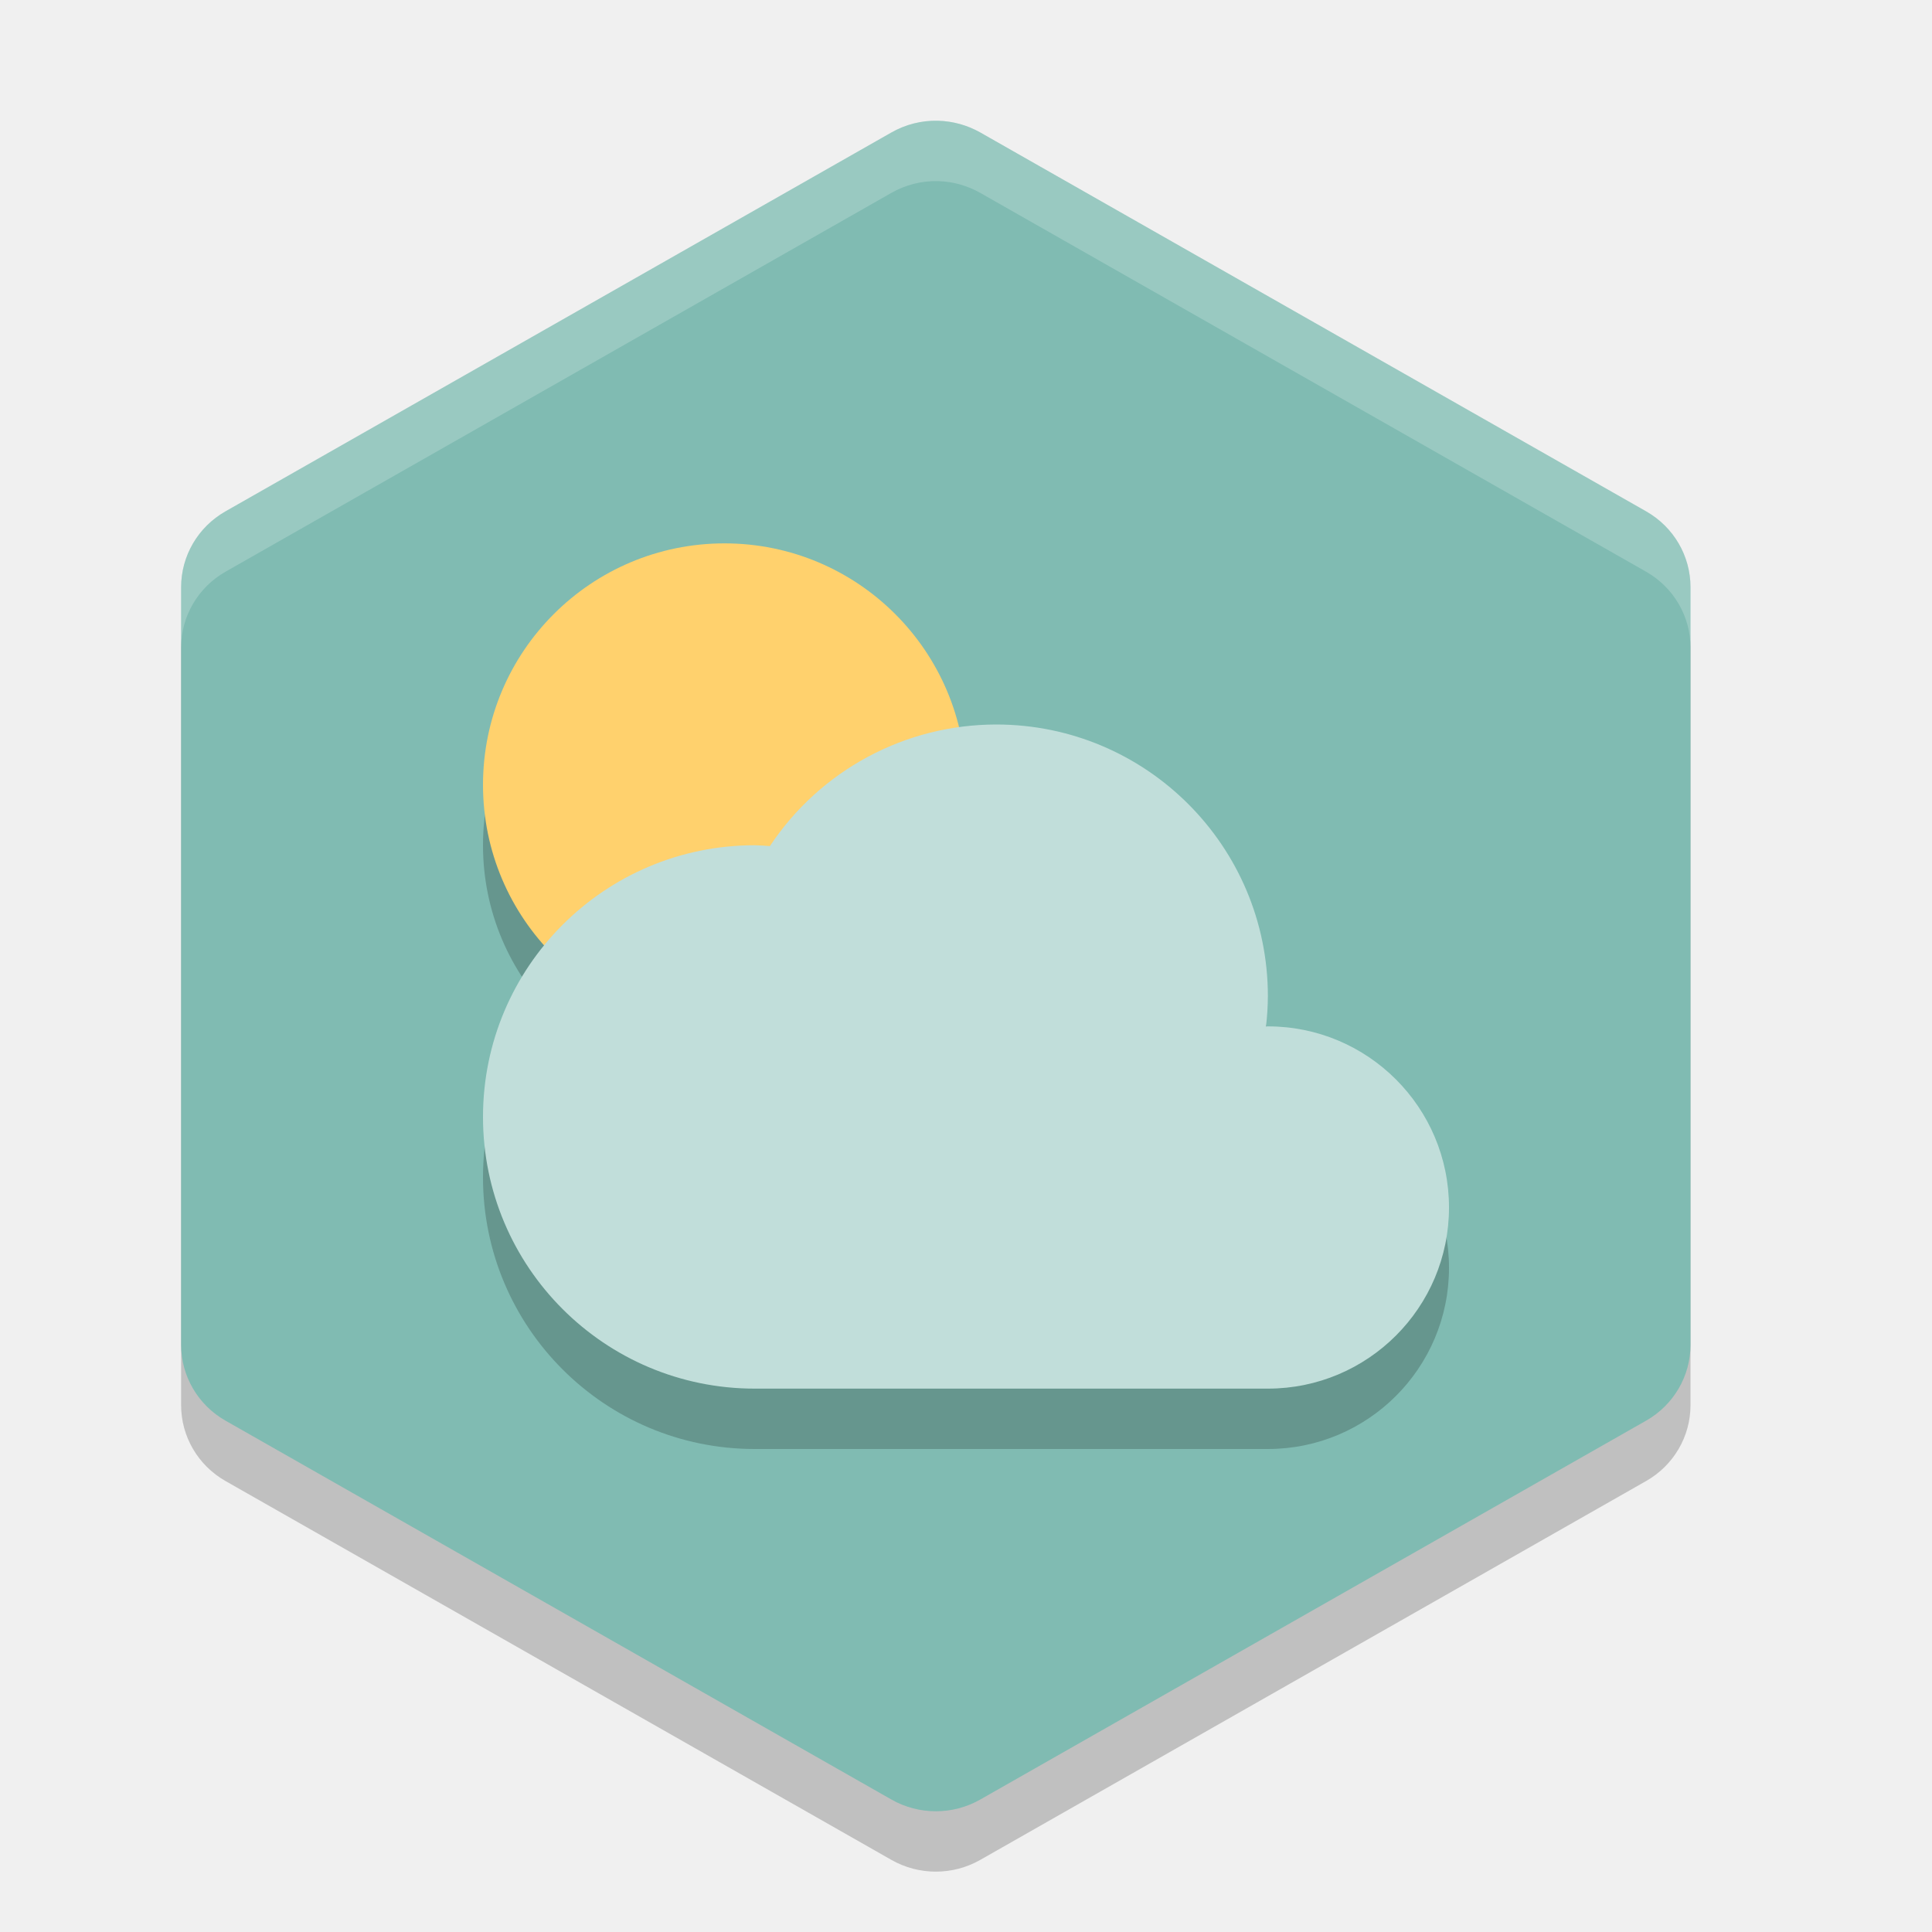
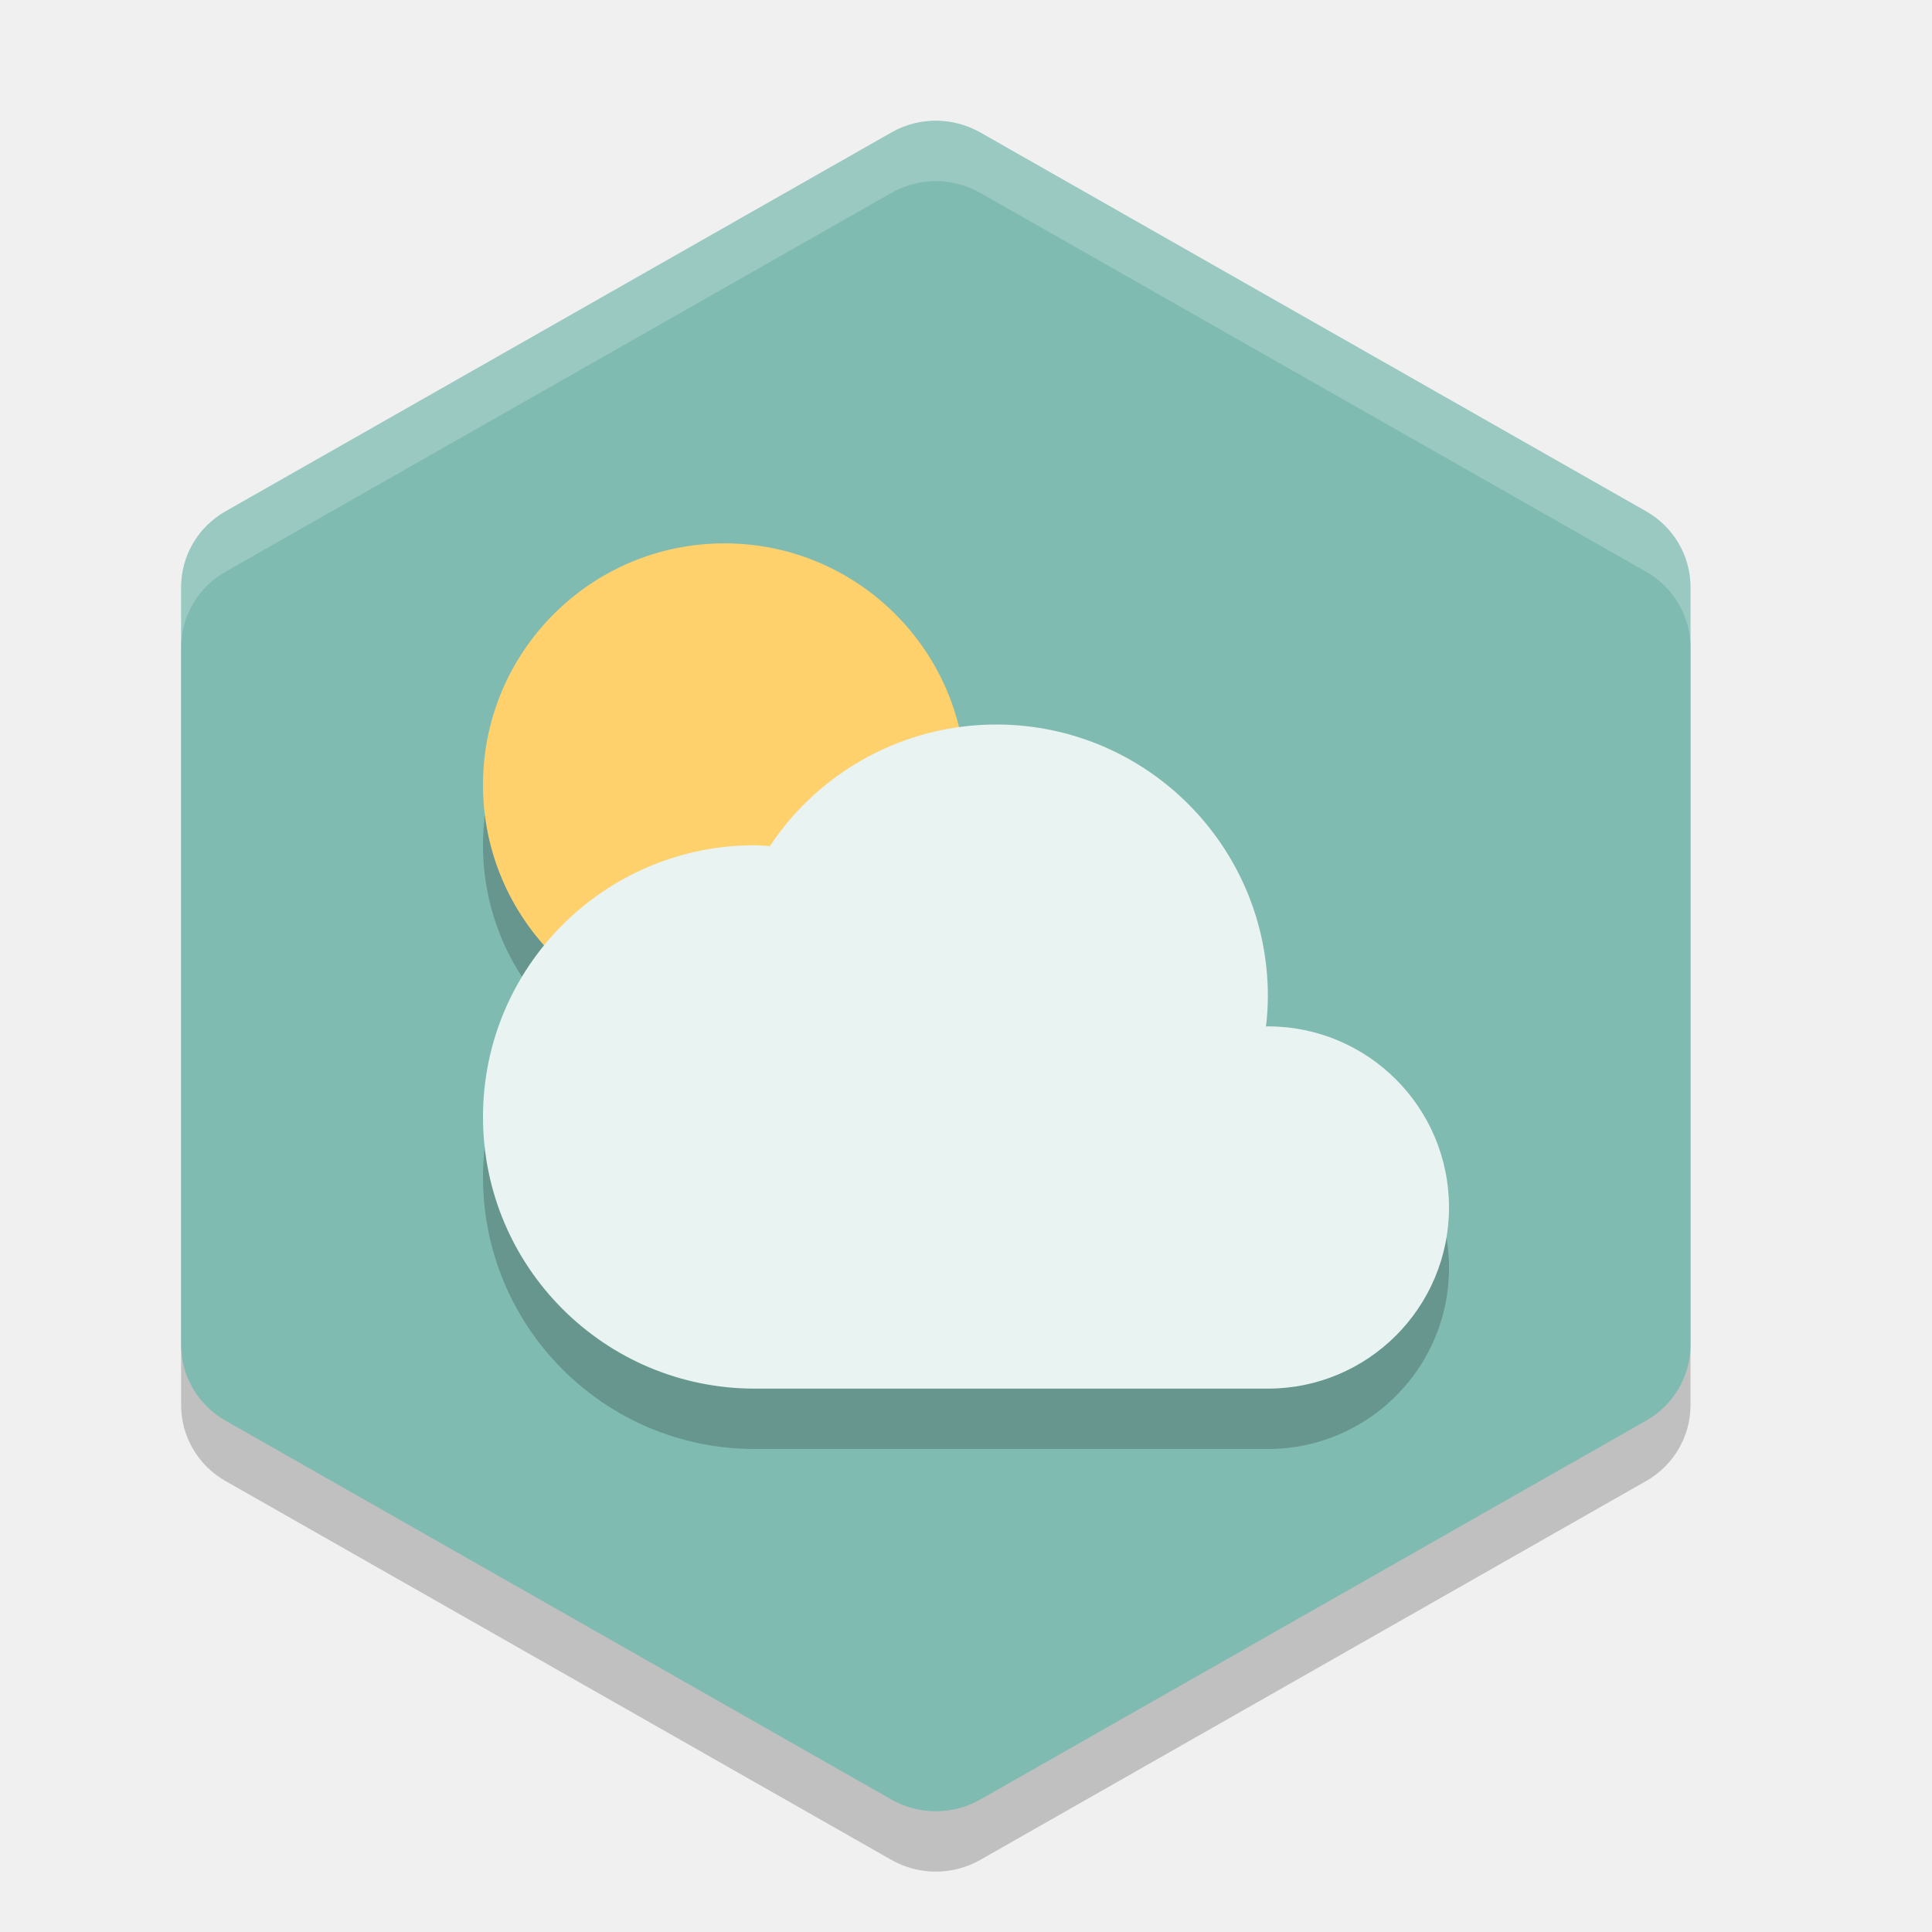
<svg xmlns="http://www.w3.org/2000/svg" width="32" version="1.1" height="32" viewBox="0 0 32 32">
  <path d="m 15.535,3 c -0.27,-0.007 -0.536,0.061 -0.77,0.194 L 3.736,9.469 C 3.28,9.728 3,10.207 3,10.725 v 12.55 c -6.87e-5,0.518 0.28,0.997 0.736,1.256 l 11.029,6.275 c 0.455,0.259 1.016,0.259 1.471,0 L 27.264,24.531 C 27.72,24.272 28,23.793 28,23.275 V 10.725 c 6.9e-5,-0.518 -0.28,-0.997 -0.736,-1.256 L 16.236,3.194 C 16.022,3.073 15.781,3.006 15.535,3 Z" style="opacity:0.2;fill:#000000;fill-opacity:1;stroke-width:0.697" />
  <path style="fill:#80bbb2;fill-opacity:1;stroke-width:0.697" d="m 15.535,2 c -0.27,-0.007 -0.536,0.061 -0.77,0.194 L 3.736,8.469 C 3.28,8.728 3,9.207 3,9.725 V 22.275 c -6.87e-5,0.518 0.28,0.997 0.736,1.256 l 11.029,6.275 c 0.455,0.259 1.016,0.259 1.471,0 L 27.264,23.531 C 27.72,23.272 28,22.793 28,22.275 V 9.725 C 28,9.207 27.72,8.728 27.264,8.469 L 16.236,2.194 C 16.022,2.073 15.781,2.006 15.535,2 Z" />
  <path d="M 16.5,13 A 4.5,4.5 0 0 0 12.752,15.014 4.5,4.5 0 0 0 12.5,15 4.5,4.5 0 0 0 8,19.5 4.5,4.5 0 0 0 12.5,24 H 21 a 3,3 0 0 0 3,-3 3,3 0 0 0 -3,-3 3,3 0 0 0 -0.031,0.002 A 4.5,4.5 0 0 0 21,17.5 4.5,4.5 0 0 0 16.5,13 Z" style="opacity:0.2;fill:#000000;fill-opacity:1;" />
  <circle r="4" cy="14" cx="12" style="opacity:0.2;fill:#000000;fill-opacity:1;" />
  <circle style="opacity:1;fill:#ffd16d;fill-opacity:1;" cx="12" cy="13" r="4" />
-   <path style="opacity:1;fill:#c1deda;fill-opacity:1;" d="M 16.5,12 A 4.5,4.5 0 0 0 12.752,14.014 4.5,4.5 0 0 0 12.5,14 4.5,4.5 0 0 0 8,18.5 4.5,4.5 0 0 0 12.5,23 H 21 A 3,3 0 0 0 24,20 3,3 0 0 0 21,17 3,3 0 0 0 20.969,17.002 4.5,4.5 0 0 0 21,16.5 4.5,4.5 0 0 0 16.5,12 Z" />
+   <path style="opacity:1;fill:#e8f3f2;fill-opacity:1;" d="M 16.5,12 A 4.5,4.5 0 0 0 12.752,14.014 4.5,4.5 0 0 0 12.5,14 4.5,4.5 0 0 0 8,18.5 4.5,4.5 0 0 0 12.5,23 H 21 A 3,3 0 0 0 24,20 3,3 0 0 0 21,17 3,3 0 0 0 20.969,17.002 4.5,4.5 0 0 0 21,16.5 4.5,4.5 0 0 0 16.5,12 Z" />
  <path style="fill:#ffffff;fill-opacity:1;stroke-width:0.697;opacity:0.2" d="M 15.535 2 C 15.265 1.993 14.997 2.062 14.764 2.195 L 3.736 8.469 C 3.281 8.728 3 9.207 3 9.725 L 3 10.725 C 3 10.207 3.281 9.728 3.736 9.469 L 14.764 3.195 C 14.997 3.062 15.265 2.993 15.535 3 C 15.782 3.006 16.023 3.074 16.236 3.195 L 27.264 9.469 C 27.719 9.728 28 10.207 28 10.725 L 28 9.725 C 28 9.207 27.719 8.728 27.264 8.469 L 16.236 2.195 C 16.023 2.074 15.782 2.006 15.535 2 z" />
</svg>
